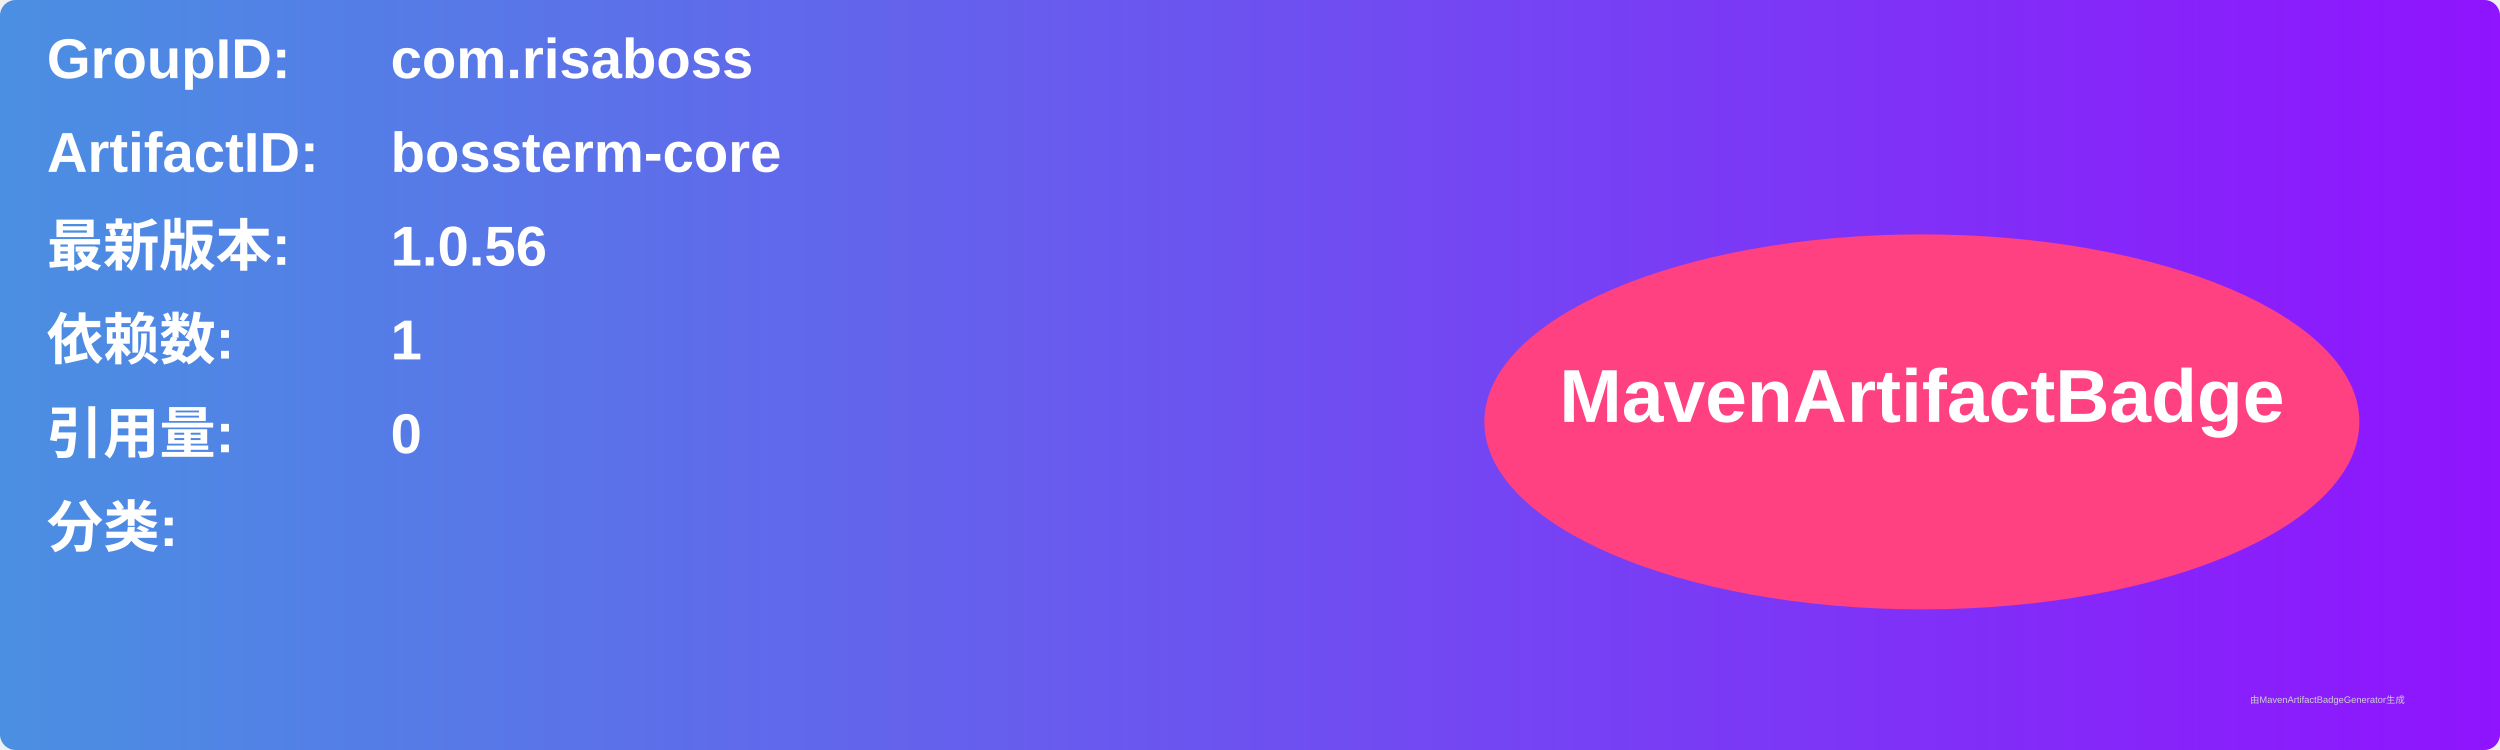
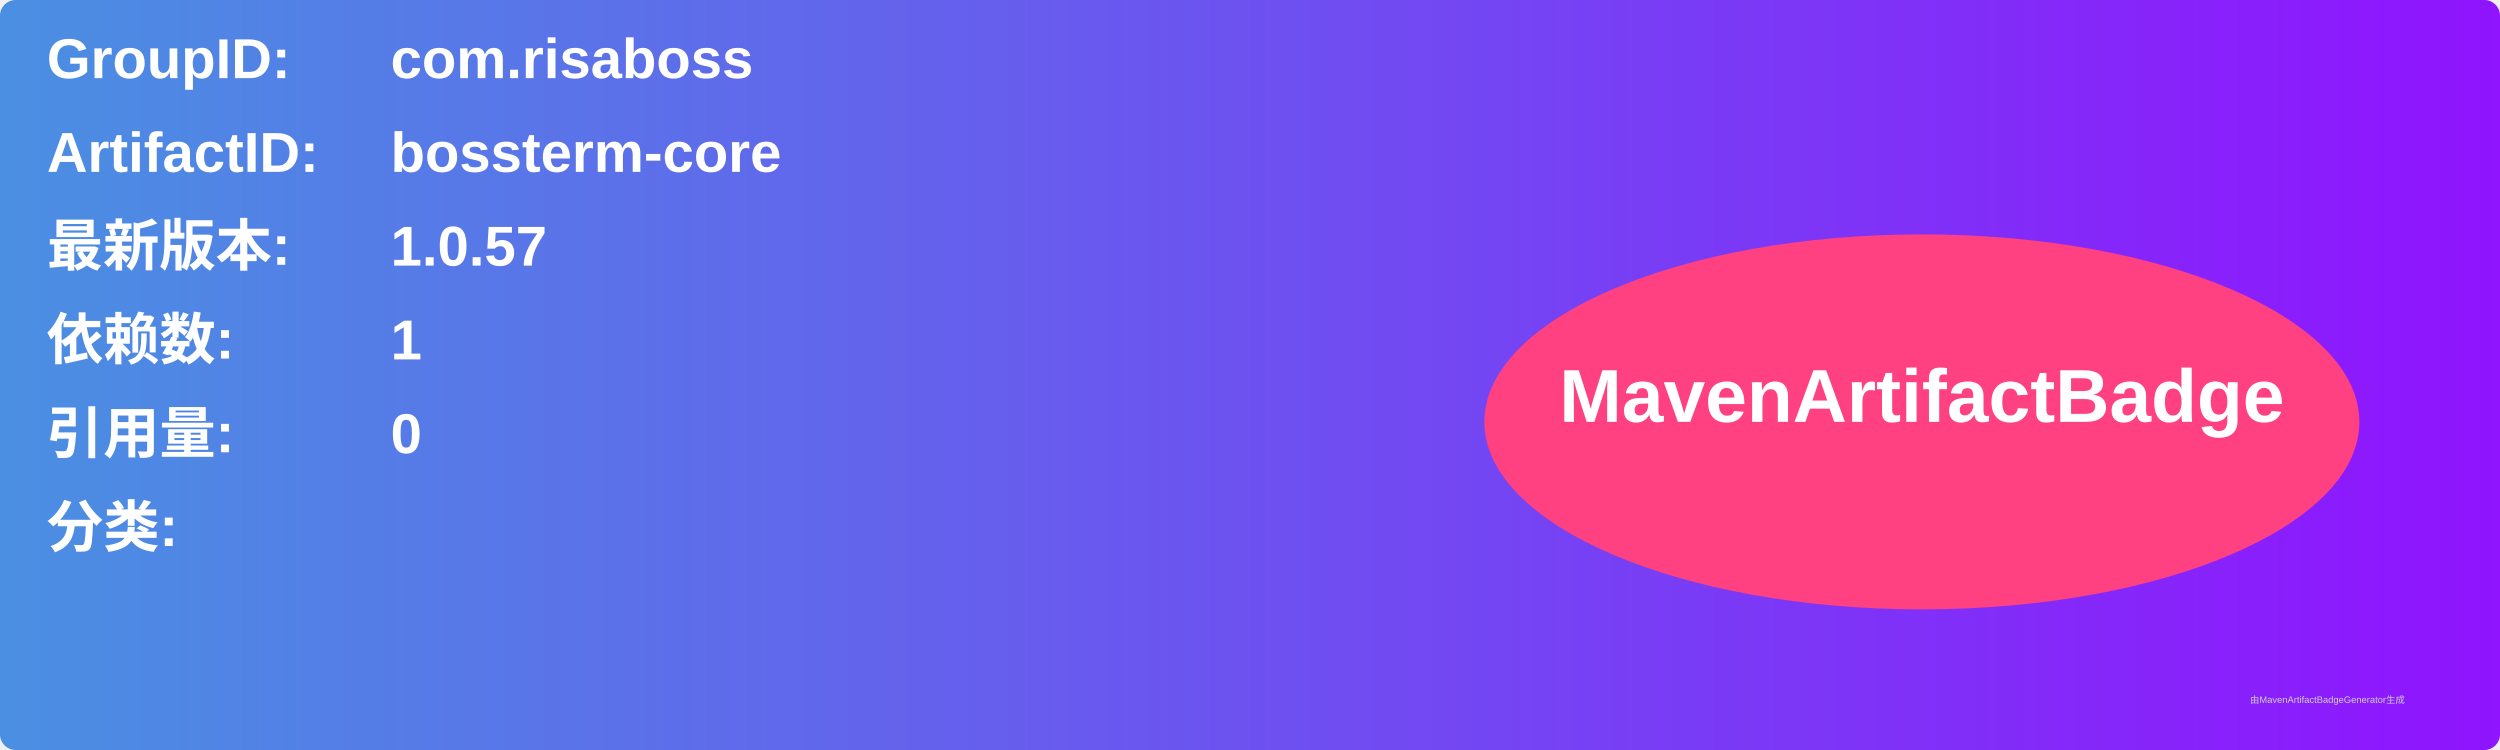
<svg xmlns="http://www.w3.org/2000/svg" width="800" height="240" viewBox="0 0 800 240">
  <linearGradient id="grad" x1="0%" y1="0%" x2="100%" y2="0%">
    <stop offset="0%" stop-color="#4a90e2" />
    <stop offset="100%" stop-color="#9013fe" />
  </linearGradient>
  <rect width="100%" height="100%" rx="5" ry="5" fill="url(#grad)" />
  <g transform="translate(15, 15)">
    <text x="0" y="10" font-family="Arial" font-size="18" fill="white" font-weight="bold" width="260">GroupID:</text>
    <text x="110" y="10" font-family="Arial" font-size="18" fill="white" font-weight="bold" width="460">com.risaboss</text>
    <text x="0" y="40" font-family="Arial" font-size="18" fill="white" font-weight="bold" width="260">ArtifactID:</text>
    <text x="110" y="40" font-family="Arial" font-size="18" fill="white" font-weight="bold" width="460">bossterm-core</text>
    <text x="0" y="70" font-family="Arial" font-size="18" fill="white" font-weight="bold">最新版本:</text>
    <text x="110" y="70" font-family="Arial" font-size="18" fill="white" font-weight="bold">
-       <tspan font-weight="bold">1.0.56</tspan>
+       <tspan font-weight="bold">1.0.57</tspan>
    </text>
    <text x="0" y="100" font-family="Arial" font-size="18" fill="white" font-weight="bold">依赖数: </text>
    <text x="110" y="100" font-family="Arial" font-size="18" fill="white">
      <tspan font-weight="bold">1</tspan>
    </text>
    <text x="0" y="130" font-family="Arial" font-size="18" fill="white" font-weight="bold">引用量: </text>
    <text x="110" y="130" font-family="Arial" font-size="18" fill="white">
      <tspan font-weight="bold">0</tspan>
    </text>
    <text x="0" y="160" font-family="Arial" font-size="18" fill="white" font-weight="bold">分类:</text>
    <text x="10" y="190" font-family="Arial" font-size="10" fill="white">
      <tspan font-weight="bold" />
    </text>
    <ellipse cx="600" cy="120" rx="140" ry="60" fill="#ff4081" />
    <text x="600" y="120" text-anchor="middle" font-family="Arial" font-size="24" fill="white" font-weight="bold">MavenArtifactBadge</text>
  </g>
  <text x="720" y="225" font-family="Arial" font-size="3" fill="#d0d0d0">由MavenArtifactBadgeGenerator生成</text>
</svg>
